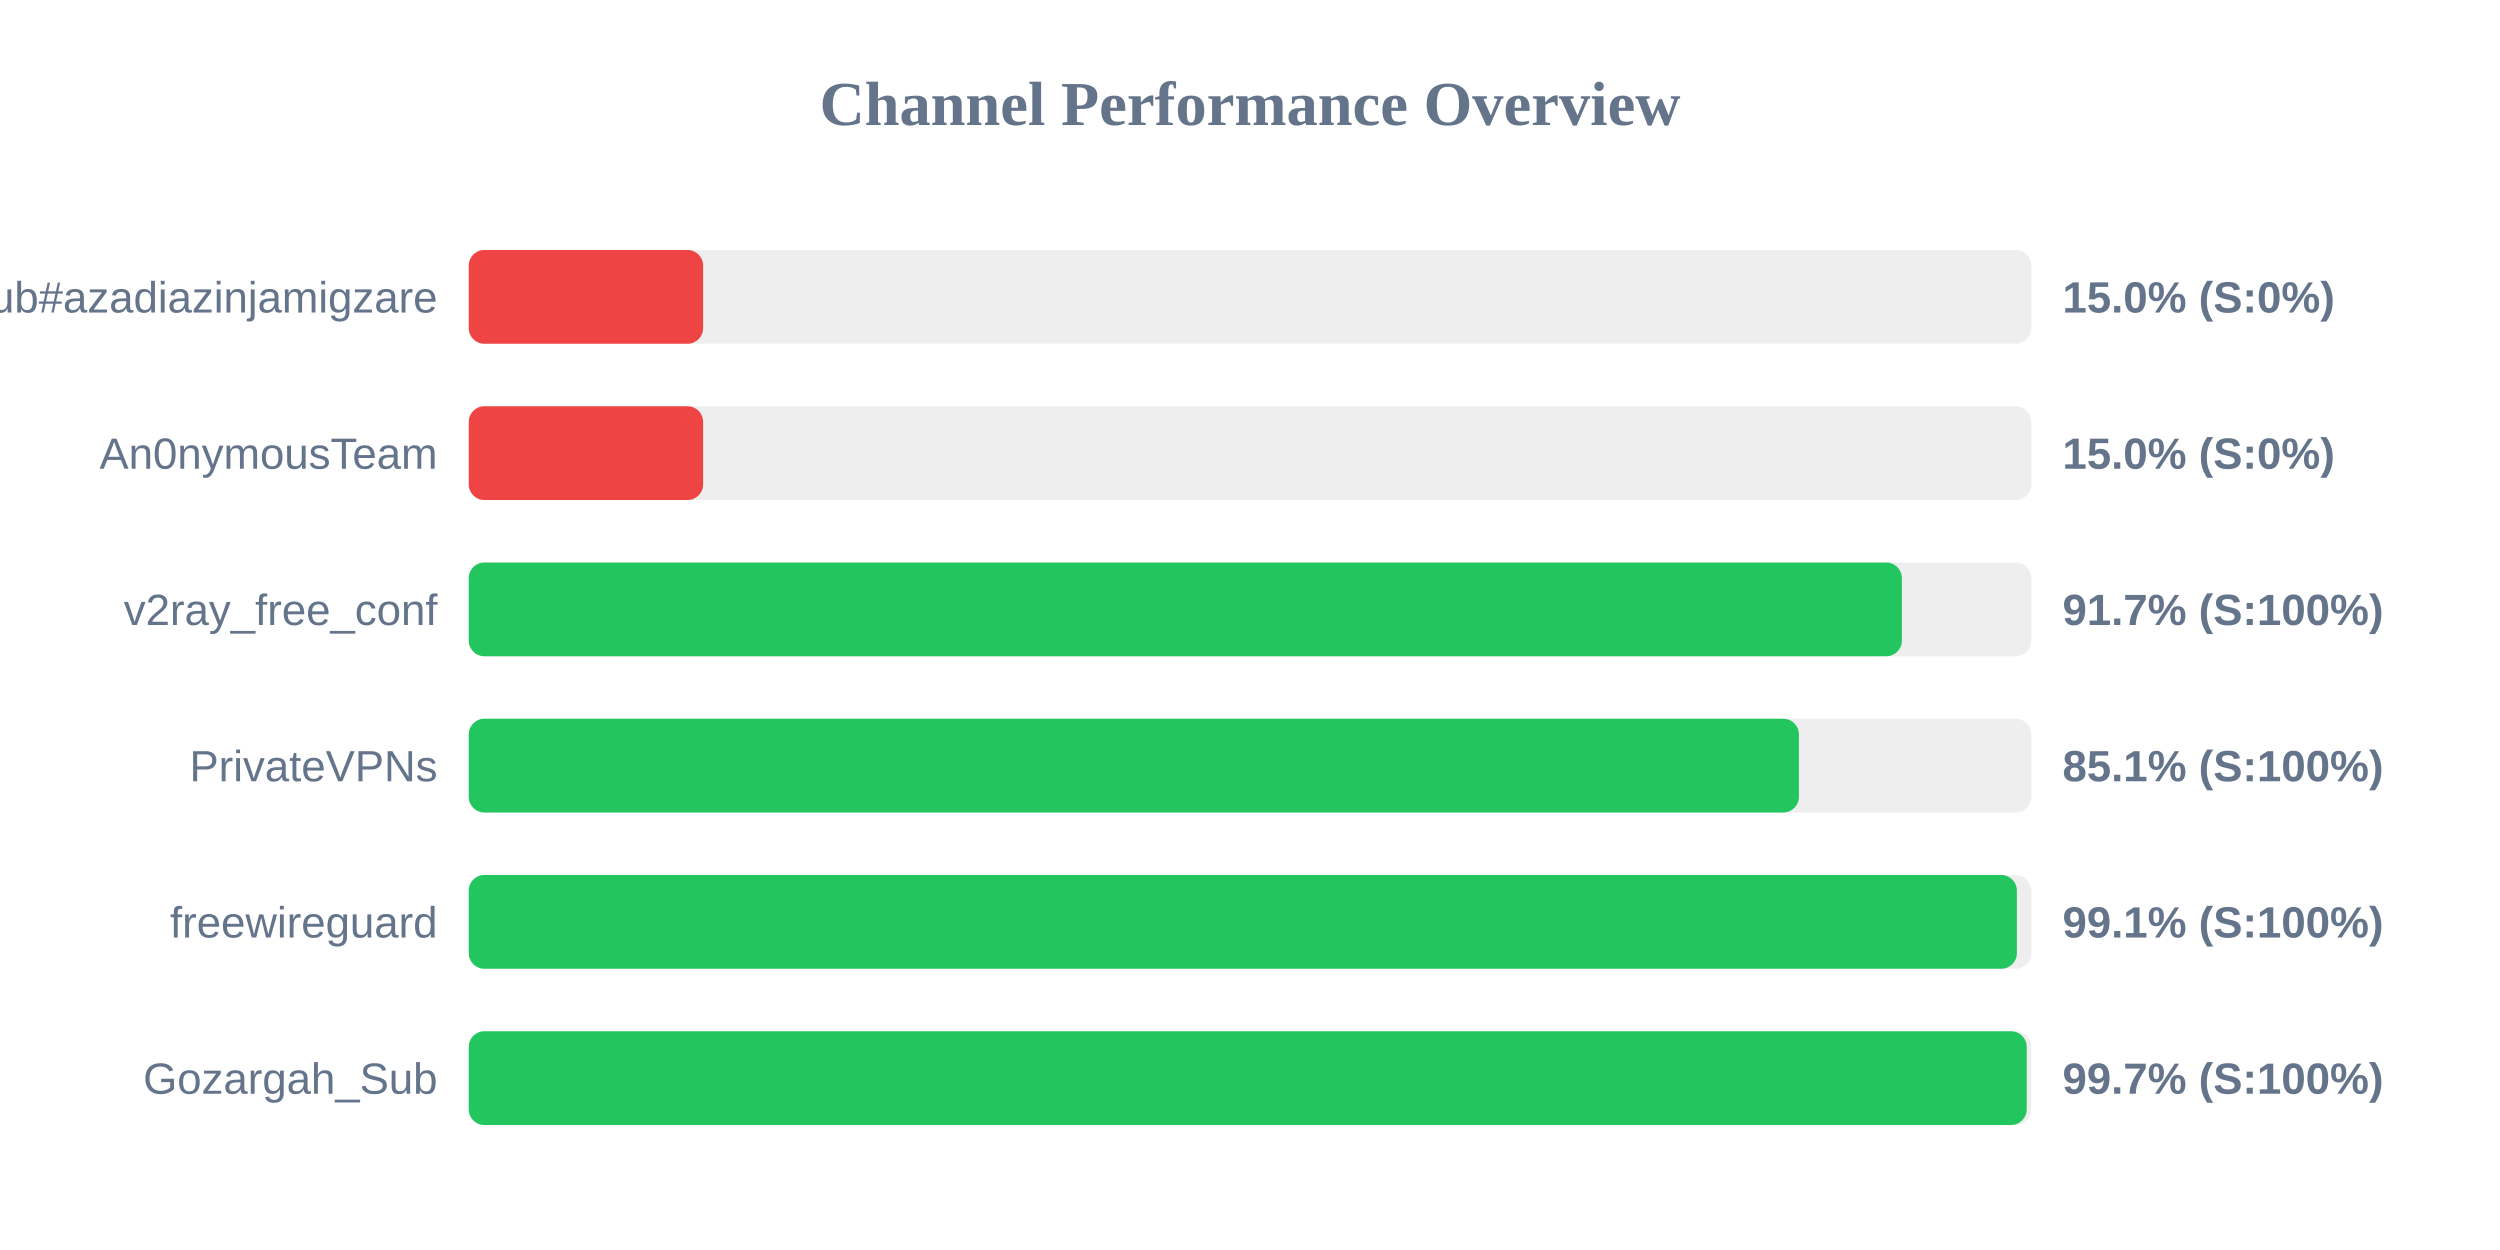
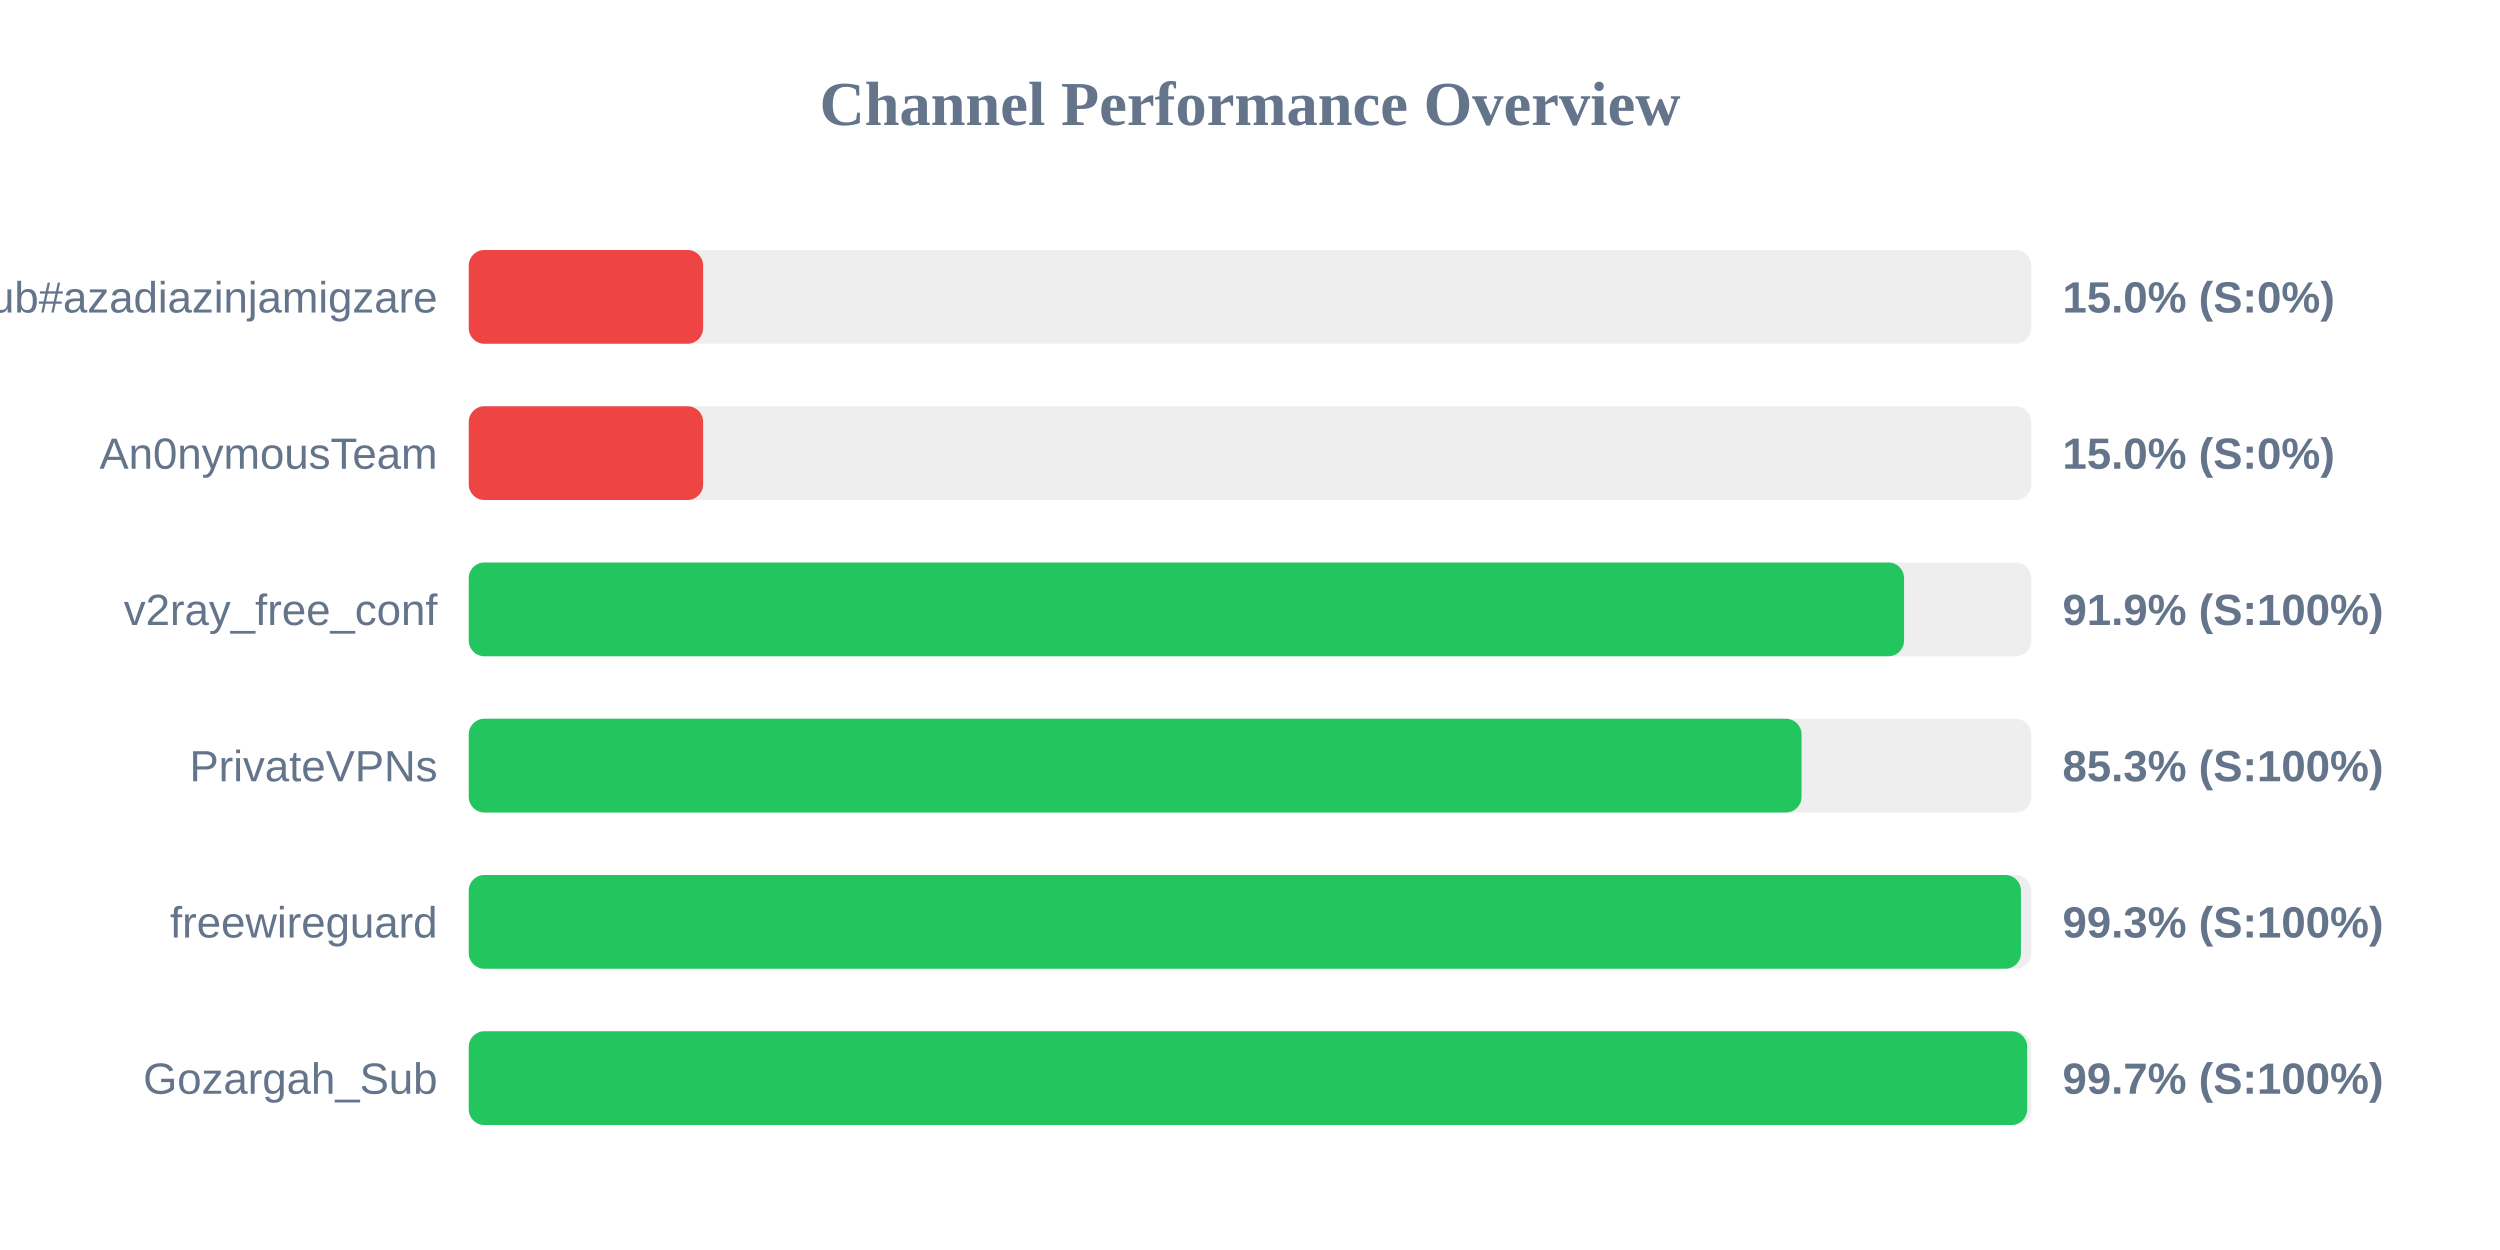
<svg xmlns="http://www.w3.org/2000/svg" width="800" height="400" version="1.1">
  <style>
        .row { font: 14px Arial; fill: #64748b; }
        .score { font: bold 14px Arial; fill: #64748b; }
    </style>
  <text x="400" y="40" text-anchor="middle" font-size="20px" font-weight="bold" fill="#64748b">Channel Performance Overview</text>
  <rect x="150" y="80" width="500" height="30" fill="#eee" rx="5" />
  <rect x="150" y="80" width="75.0" height="30" fill="#ef4444" rx="5" />
  <text x="140" y="100" text-anchor="end" class="row">Sub#azadiazinjamigzare</text>
  <text x="660" y="100" text-anchor="start" class="score">15.0% (S:0%)</text>
  <rect x="150" y="130" width="500" height="30" fill="#eee" rx="5" />
  <rect x="150" y="130" width="75.0" height="30" fill="#ef4444" rx="5" />
  <text x="140" y="150" text-anchor="end" class="row">An0nymousTeam</text>
  <text x="660" y="150" text-anchor="start" class="score">15.0% (S:0%)</text>
  <rect x="150" y="180" width="500" height="30" fill="#eee" rx="5" />
-   <rect x="150" y="180" width="458.6" height="30" fill="#22c55e" rx="5" />
+   <rect x="150" y="180" width="459.3" height="30" fill="#22c55e" rx="5" />
  <text x="140" y="200" text-anchor="end" class="row">v2ray_free_conf</text>
-   <text x="660" y="200" text-anchor="start" class="score">91.7% (S:100%)</text>
+   <text x="660" y="200" text-anchor="start" class="score">91.9% (S:100%)</text>
  <rect x="150" y="230" width="500" height="30" fill="#eee" rx="5" />
-   <rect x="150" y="230" width="425.65" height="30" fill="#22c55e" rx="5" />
+   <rect x="150" y="230" width="426.5" height="30" fill="#22c55e" rx="5" />
  <text x="140" y="250" text-anchor="end" class="row">PrivateVPNs</text>
-   <text x="660" y="250" text-anchor="start" class="score">85.1% (S:100%)</text>
+   <text x="660" y="250" text-anchor="start" class="score">85.3% (S:100%)</text>
  <rect x="150" y="280" width="500" height="30" fill="#eee" rx="5" />
-   <rect x="150" y="280" width="495.4" height="30" fill="#22c55e" rx="5" />
+   <rect x="150" y="280" width="496.7" height="30" fill="#22c55e" rx="5" />
  <text x="140" y="300" text-anchor="end" class="row">freewireguard</text>
-   <text x="660" y="300" text-anchor="start" class="score">99.1% (S:100%)</text>
+   <text x="660" y="300" text-anchor="start" class="score">99.3% (S:100%)</text>
  <rect x="150" y="330" width="500" height="30" fill="#eee" rx="5" />
-   <rect x="150" y="330" width="498.55" height="30" fill="#22c55e" rx="5" />
+   <rect x="150" y="330" width="498.7" height="30" fill="#22c55e" rx="5" />
  <text x="140" y="350" text-anchor="end" class="row">Gozargah_Sub</text>
  <text x="660" y="350" text-anchor="start" class="score">99.7% (S:100%)</text>
</svg>
